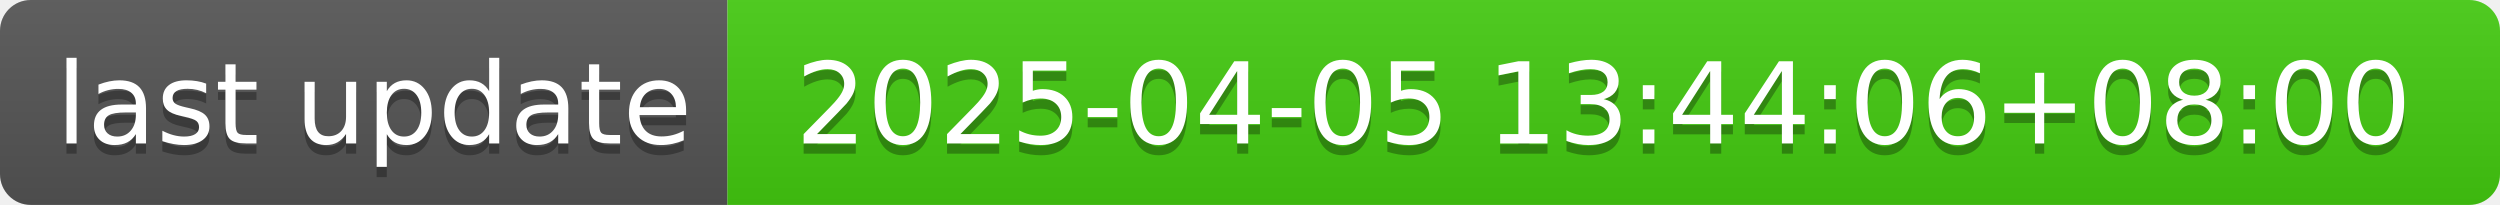
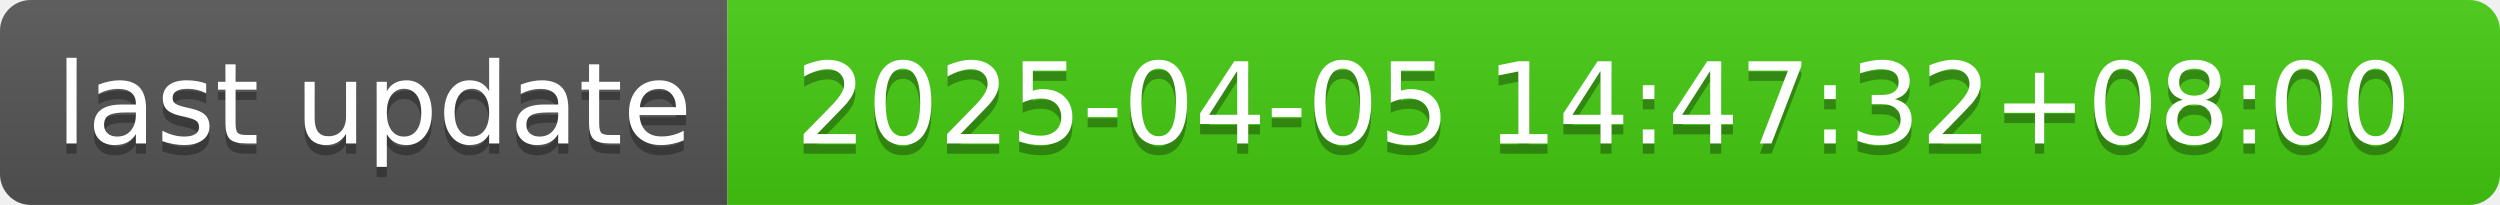
- <svg xmlns="http://www.w3.org/2000/svg" width="244" height="20" role="img" aria-label="last update: 2025-04-05 13:44:06+08:00">
+ <svg xmlns="http://www.w3.org/2000/svg" width="244" height="20" role="img" aria-label="last update: 2025-04-05 14:47:32+08:00">
  <linearGradient id="s" x2="0" y2="100%">
    <stop offset="0" stop-color="#bbb" stop-opacity=".1" />
    <stop offset="1" stop-opacity=".1" />
  </linearGradient>
  <clipPath id="r">
    <rect width="244" height="20" rx="3" fill="#fff" />
  </clipPath>
  <g clip-path="url(#r)">
    <rect width="71" height="20" fill="#555" />
    <rect x="71" width="173" height="20" fill="#4c1" />
    <rect width="244" height="20" fill="url(#s)" />
  </g>
  <g fill="#fff" text-anchor="middle" font-family="Verdana,Geneva,DejaVu Sans,sans-serif" text-rendering="geometricPrecision" font-size="110">
    <text aria-hidden="true" x="365" y="150" fill="#010101" fill-opacity=".3" transform="scale(.1)" textLength="610">last update</text>
    <text x="365" y="140" transform="scale(.1)" fill="#fff" textLength="610">last update</text>
-     <text aria-hidden="true" x="1565" y="150" fill="#010101" fill-opacity=".3" transform="scale(.1)" textLength="1630">2025-04-05 13:44:06+08:00</text>
-     <text x="1565" y="140" transform="scale(.1)" fill="#fff" textLength="1630">2025-04-05 13:44:06+08:00</text>
+     <text aria-hidden="true" x="1565" y="150" fill="#010101" fill-opacity=".3" transform="scale(.1)" textLength="1630">2025-04-05 14:47:32+08:00</text>
+     <text x="1565" y="140" transform="scale(.1)" fill="#fff" textLength="1630">2025-04-05 14:47:32+08:00</text>
  </g>
</svg>
